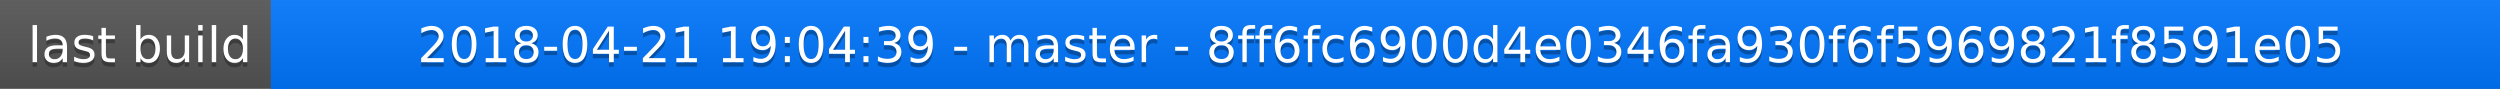
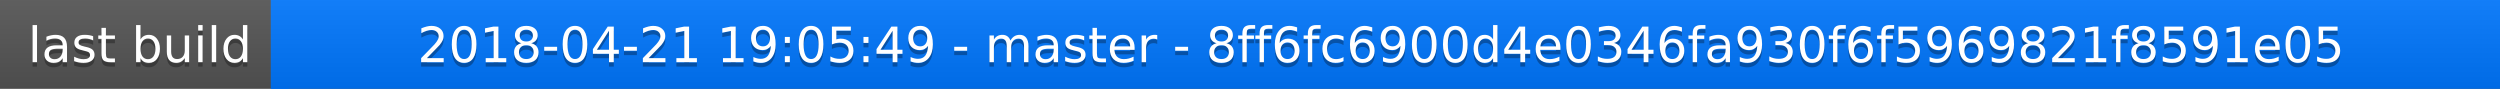
<svg xmlns="http://www.w3.org/2000/svg" width="563" height="20">
  <linearGradient id="a" x2="0" y2="100%">
    <stop offset="0" stop-color="#bbb" stop-opacity=".1" />
    <stop offset="1" stop-opacity=".1" />
  </linearGradient>
  <rect rx="0" width="563" height="20" fill="#555" />
  <rect rx="0" x="61" width="502" height="20" fill="#07f" />
  <path fill="#07f" d="M61 0h4v20h-4z" />
  <rect rx="0" width="563" height="20" fill="url(#a)" />
  <g fill="#fff" text-anchor="middle" font-family="DejaVu Sans,Verdana,Geneva,sans-serif" font-size="11">
    <text x="31.5" y="15" fill="#010101" fill-opacity=".3">last build</text>
    <text x="31.5" y="14">last build</text>
-     <text x="311" y="15" fill="#010101" fill-opacity=".3">2018-04-21 19:04:39 - master - 8ff6fc6900d4e0346fa930f6f5969821f8591e05</text>
-     <text x="311" y="14">2018-04-21 19:04:39 - master - 8ff6fc6900d4e0346fa930f6f5969821f8591e05</text>
+     <text x="311" y="15" fill="#010101" fill-opacity=".3">2018-04-21 19:05:49 - master - 8ff6fc6900d4e0346fa930f6f5969821f8591e05</text>
+     <text x="311" y="14">2018-04-21 19:05:49 - master - 8ff6fc6900d4e0346fa930f6f5969821f8591e05</text>
  </g>
</svg>
